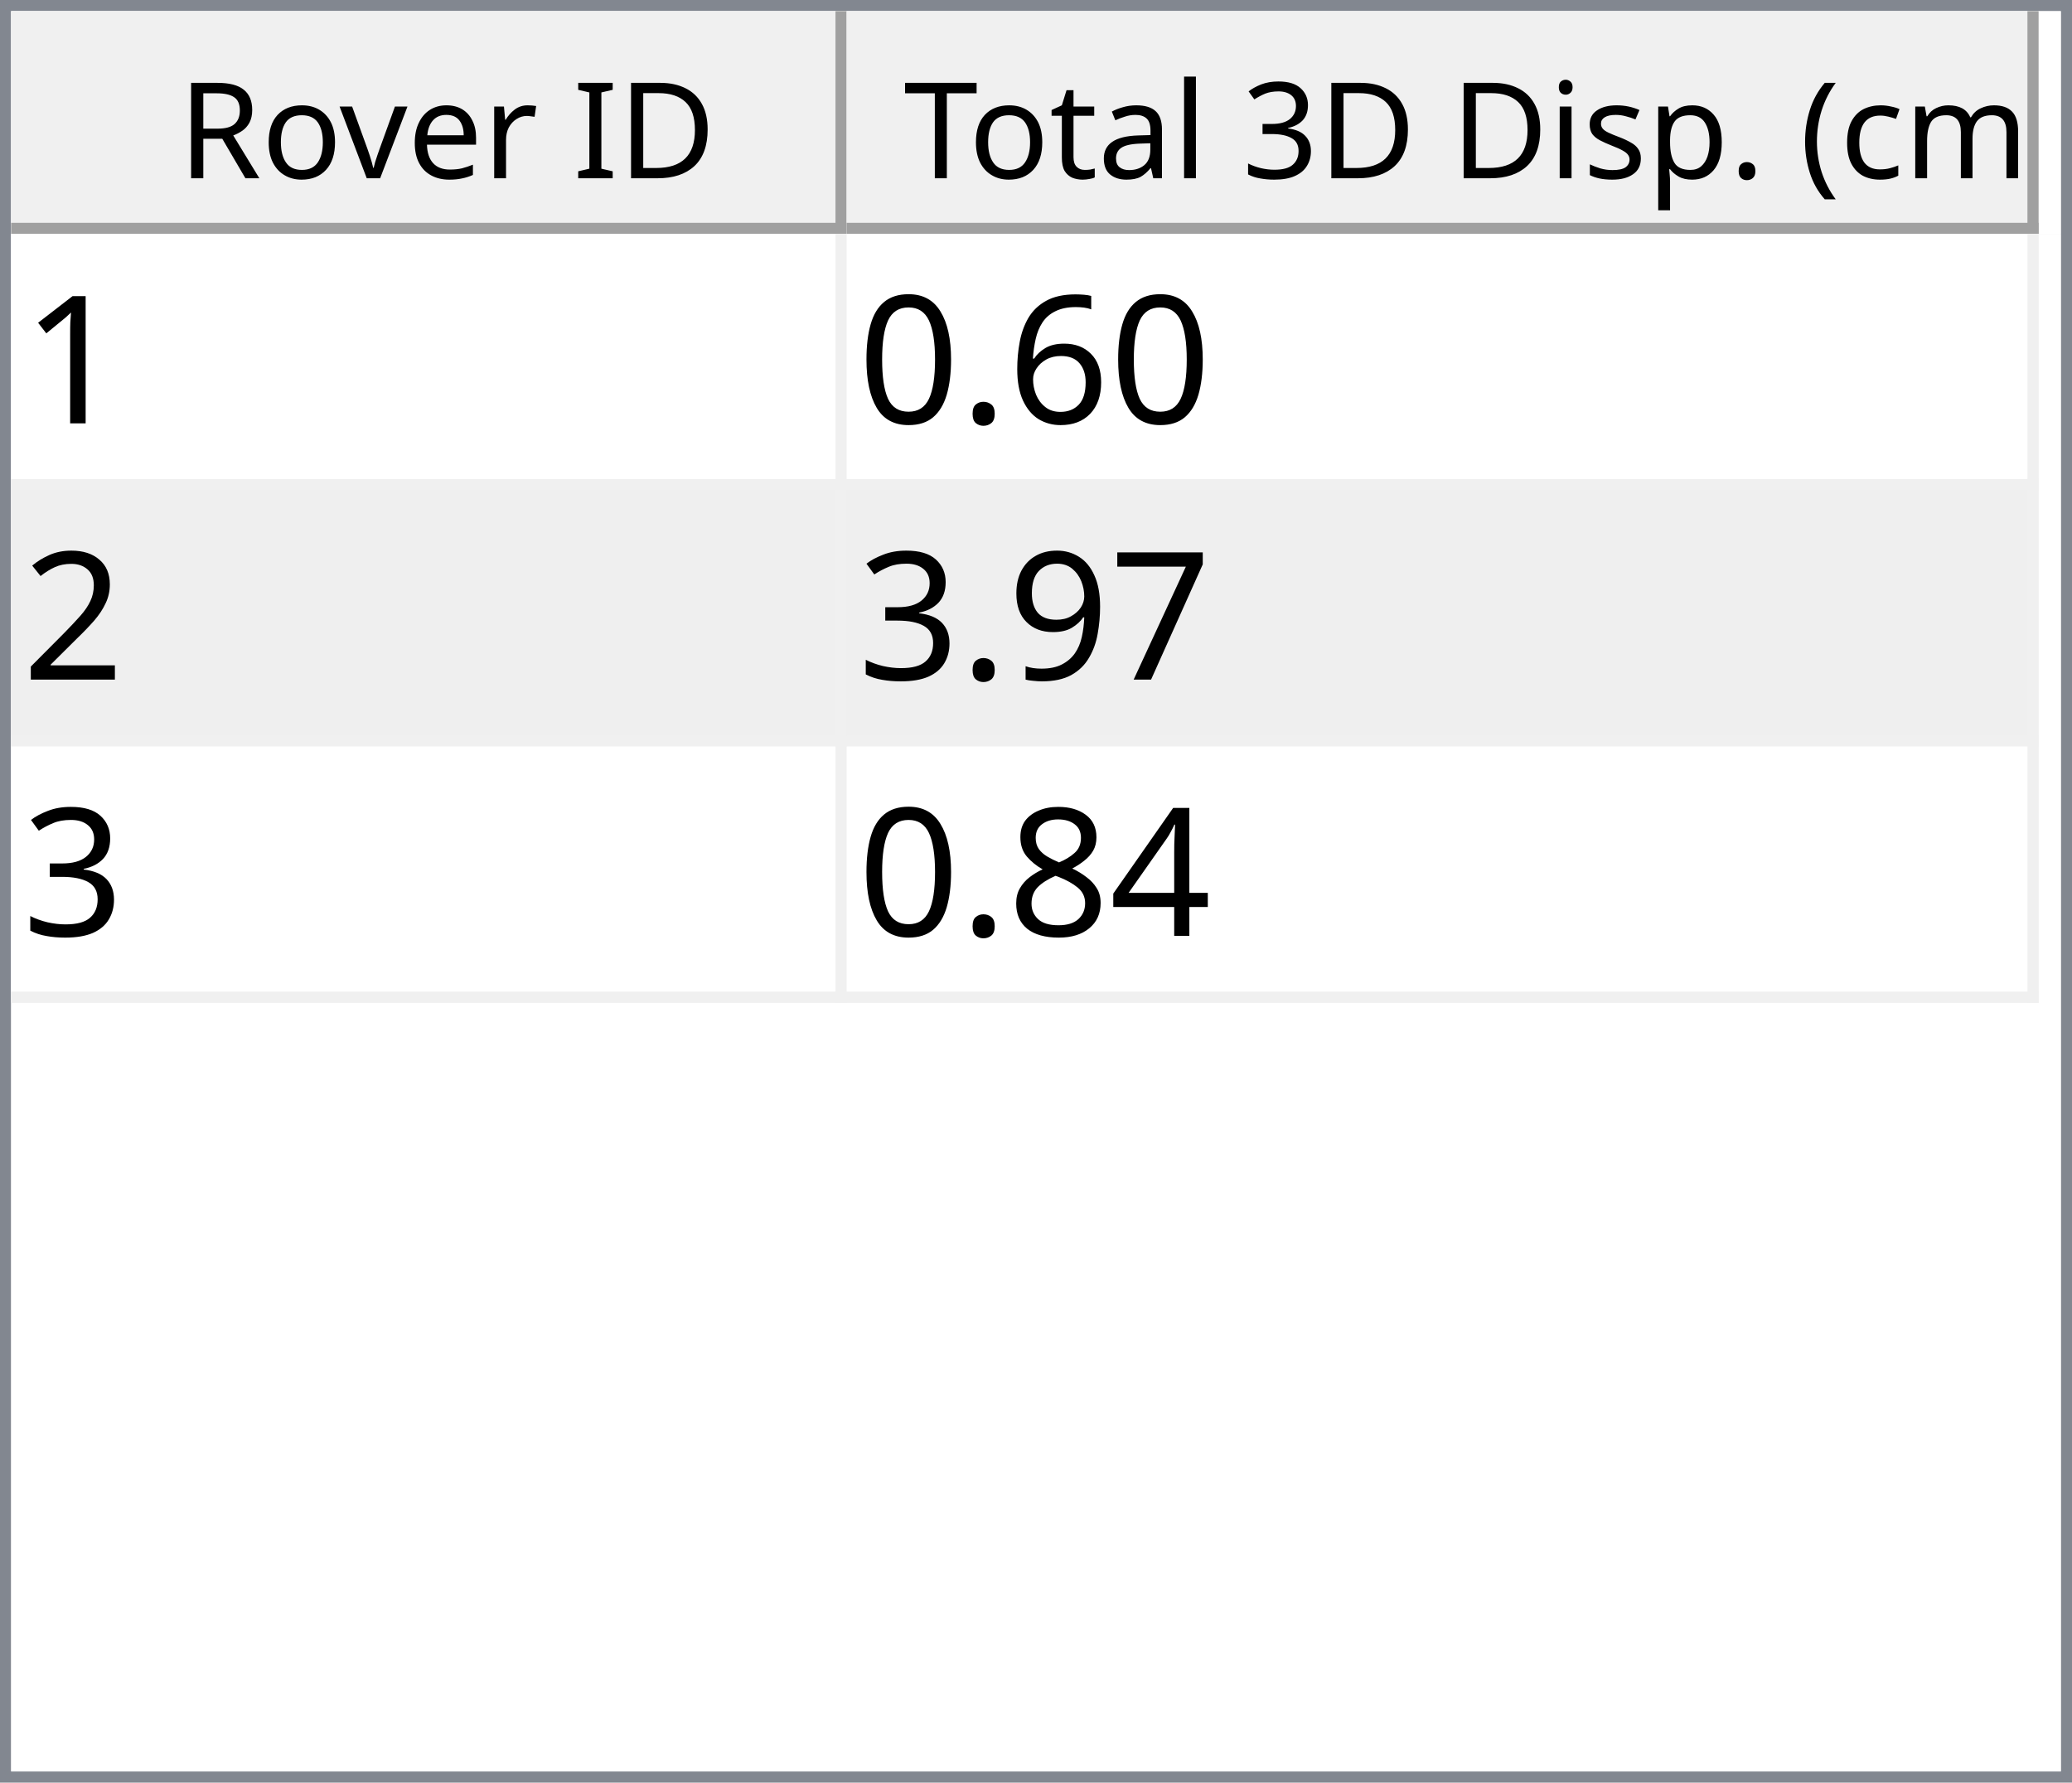
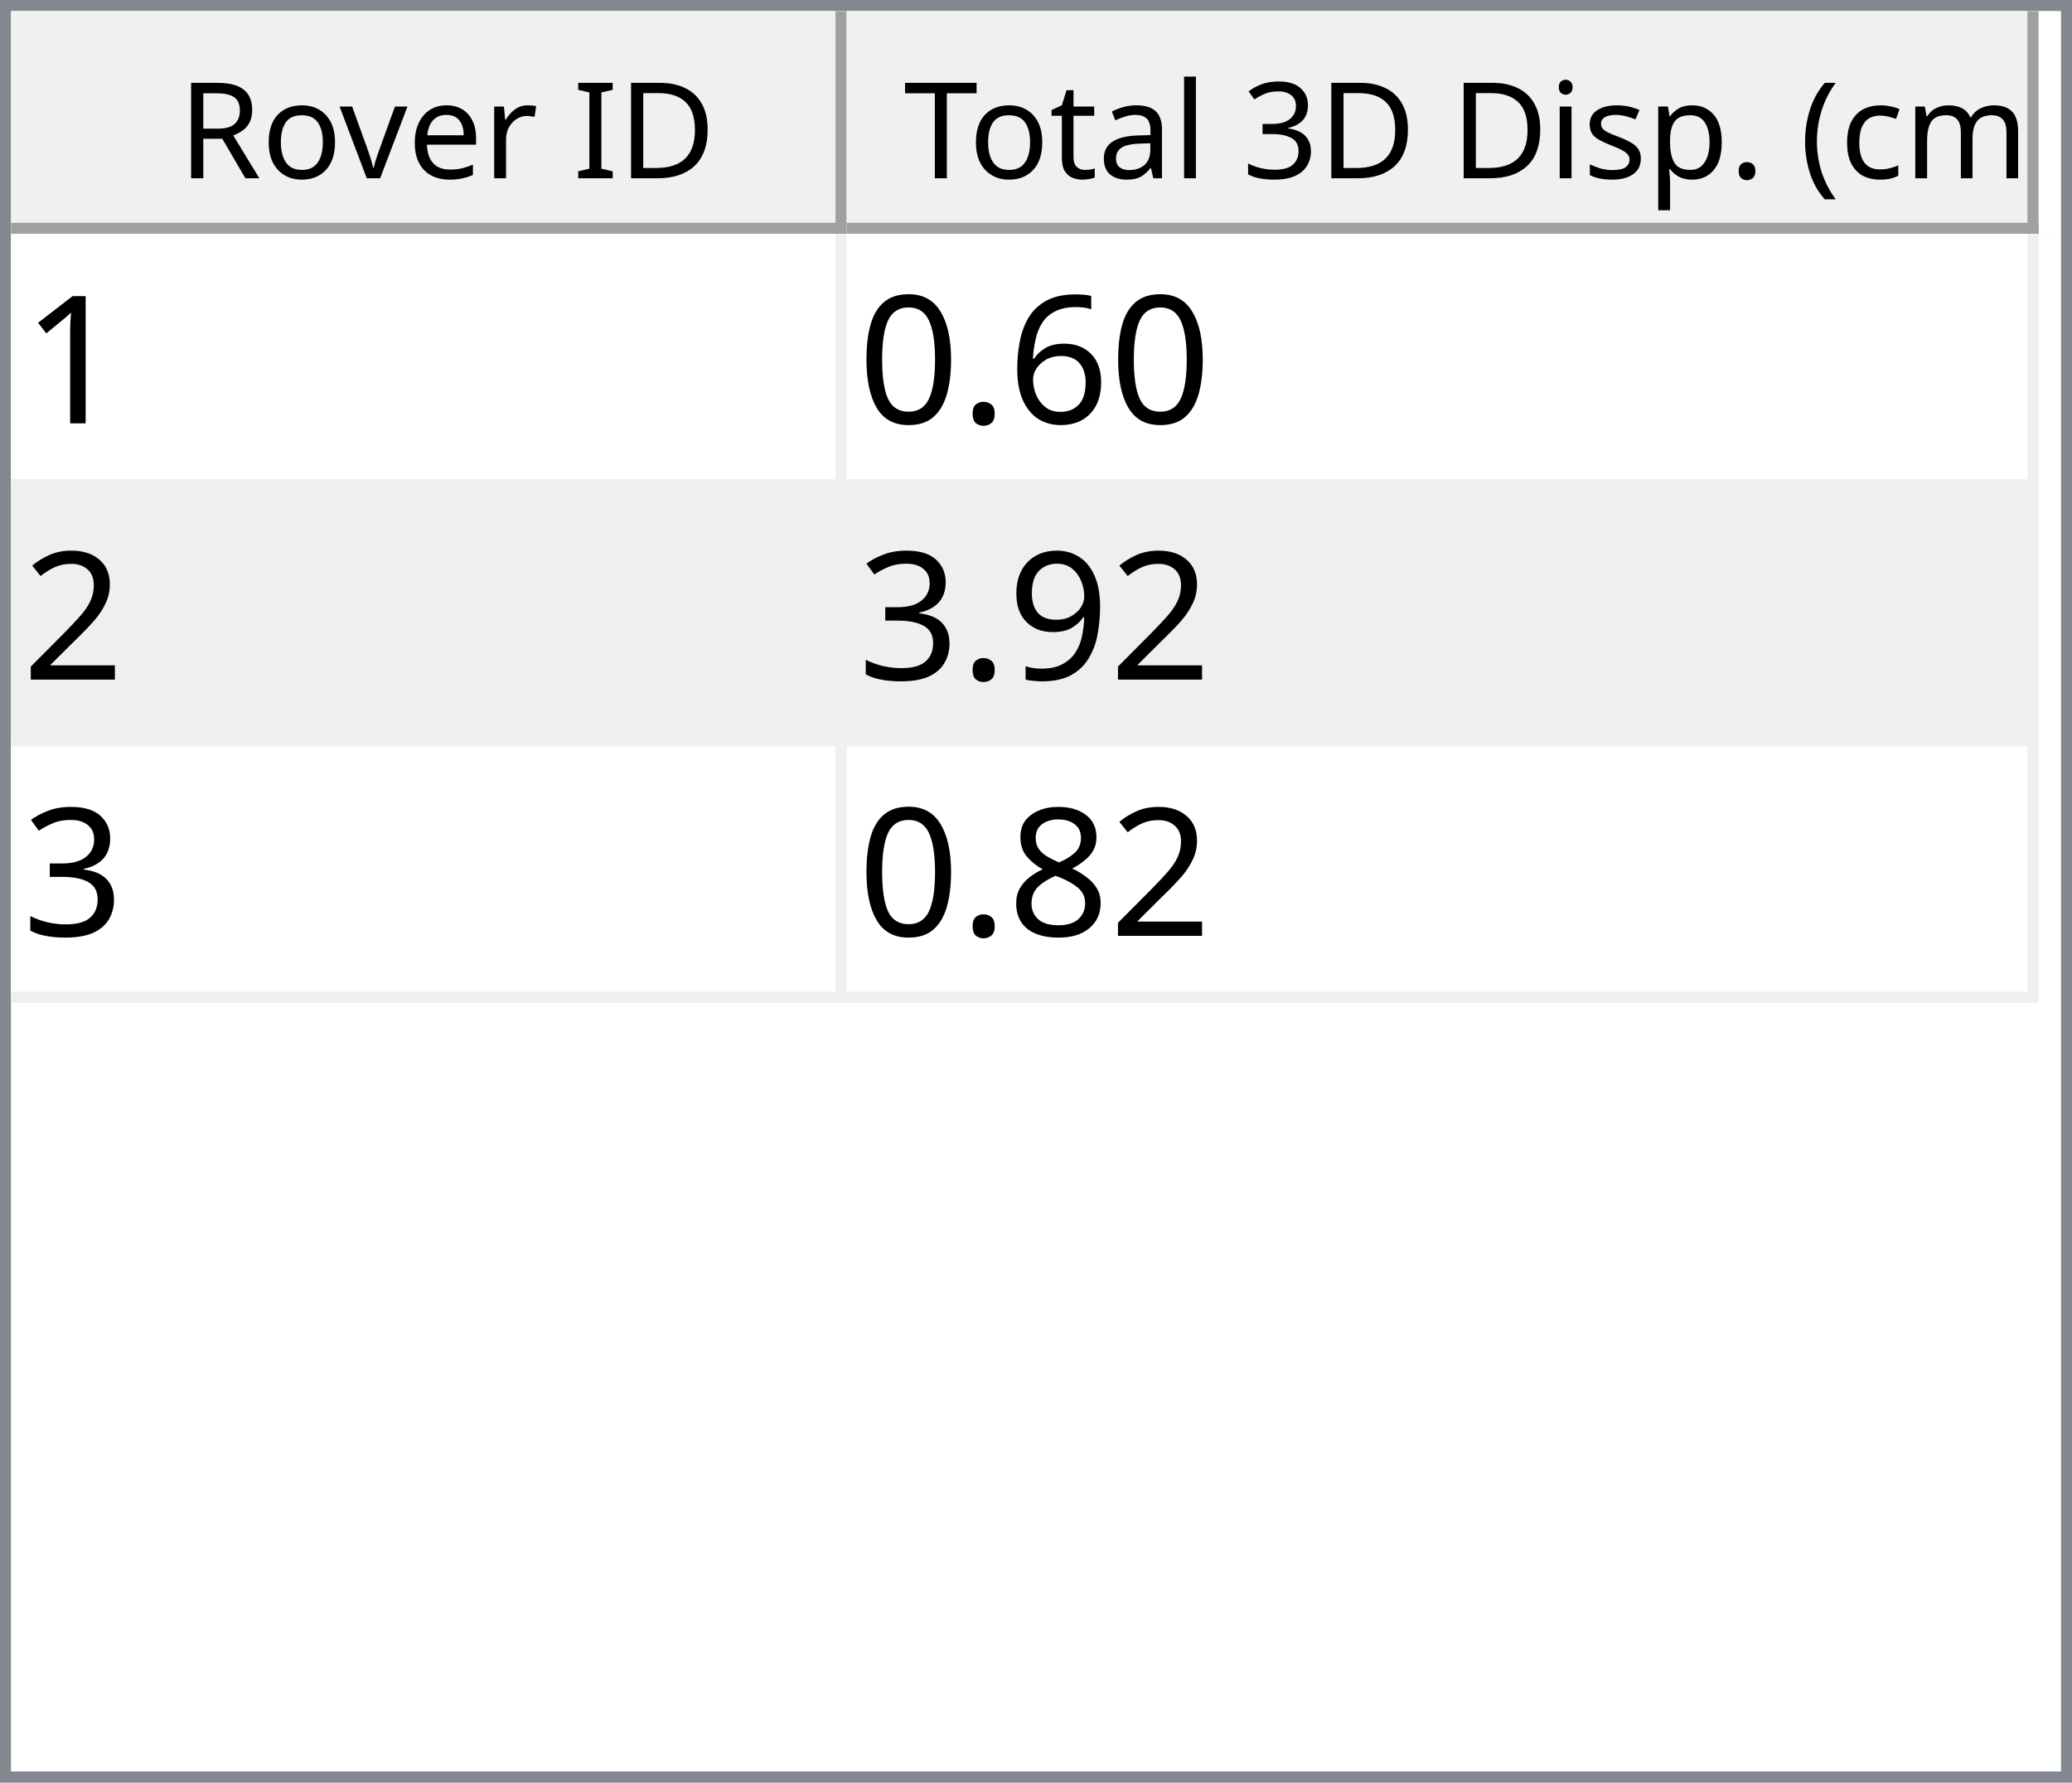
<svg xmlns="http://www.w3.org/2000/svg" style="fill-opacity:1; color-rendering:auto; color-interpolation:auto; text-rendering:auto; stroke:black; stroke-linecap:square; stroke-miterlimit:10; shape-rendering:auto; stroke-opacity:1; fill:black; stroke-dasharray:none; font-weight:normal; stroke-width:1; font-family:'Dialog'; font-style:normal; stroke-linejoin:miter; font-size:12px; stroke-dashoffset:0; image-rendering:auto;" width="186" height="160">
  <defs id="genericDefs" />
  <g>
    <defs id="defs1">
      <clipPath clipPathUnits="userSpaceOnUse" id="clipPath1">
        <path d="M0 0 L186 0 L186 160 L0 160 L0 0 Z" />
      </clipPath>
      <clipPath clipPathUnits="userSpaceOnUse" id="clipPath2">
        <path d="M0 0 L0 160 L186 160 L186 0 Z" />
      </clipPath>
      <clipPath clipPathUnits="userSpaceOnUse" id="clipPath3">
        <path d="M0 0 L0 20 L184 20 L184 0 Z" />
      </clipPath>
      <clipPath clipPathUnits="userSpaceOnUse" id="clipPath4">
        <path d="M0 0 L0 20 L75 20 L75 0 Z" />
      </clipPath>
      <clipPath clipPathUnits="userSpaceOnUse" id="clipPath5">
        <path d="M1 1 L1 19 L74 19 L74 1 Z" />
      </clipPath>
      <clipPath clipPathUnits="userSpaceOnUse" id="clipPath6">
        <path d="M0 0 L0 18 L73 18 L73 0 Z" />
      </clipPath>
      <clipPath clipPathUnits="userSpaceOnUse" id="clipPath7">
        <path d="M-0.5 -0.5 L-0.5 19.5 L74.5 19.5 L74.5 -0.5 Z" />
      </clipPath>
      <clipPath clipPathUnits="userSpaceOnUse" id="clipPath8">
        <path d="M0 0 L0 20 L107 20 L107 0 Z" />
      </clipPath>
      <clipPath clipPathUnits="userSpaceOnUse" id="clipPath9">
        <path d="M1 1 L1 19 L106 19 L106 1 Z" />
      </clipPath>
      <clipPath clipPathUnits="userSpaceOnUse" id="clipPath10">
        <path d="M0 0 L0 18 L105 18 L105 0 Z" />
      </clipPath>
      <clipPath clipPathUnits="userSpaceOnUse" id="clipPath11">
        <path d="M-0.5 -0.5 L-0.5 19.5 L106.5 19.5 L106.5 -0.5 Z" />
      </clipPath>
      <clipPath clipPathUnits="userSpaceOnUse" id="clipPath12">
        <path d="M0 0 L0 138 L184 138 L184 0 Z" />
      </clipPath>
      <clipPath clipPathUnits="userSpaceOnUse" id="clipPath13">
        <path d="M0 0 L0 69 L182 69 L182 0 Z" />
      </clipPath>
      <clipPath clipPathUnits="userSpaceOnUse" id="clipPath14">
        <path d="M-0.5 -0.5 L-0.5 68.5 L181.5 68.5 L181.5 -0.5 Z" />
      </clipPath>
      <clipPath clipPathUnits="userSpaceOnUse" id="clipPath15">
        <path d="M0 0 L0 22 L74 22 L74 0 Z" />
      </clipPath>
      <clipPath clipPathUnits="userSpaceOnUse" id="clipPath16">
        <path d="M0 0 L0 22 L106 22 L106 0 Z" />
      </clipPath>
      <font horiz-adv-x="64.551" id="font1">
        <font-face ascent="107.91" descent="25.098" units-per-em="100" style="font-style:normal; font-family:Segoe UI; font-weight:normal;" />
        <missing-glyph horiz-adv-x="64.551" d="M8.109 0 L8.109 68.266 L56.453 68.266 L56.453 0 L8.109 0 ZM15.328 7.234 L49.219 7.234 L49.219 61.031 L15.328 61.031 L15.328 7.234 Z" />
        <glyph unicode="D" horiz-adv-x="70.117" d="M9.188 0 L9.188 70.016 L28.516 70.016 Q65.531 70.016 65.531 35.891 Q65.531 19.672 55.25 9.836 Q44.969 0 27.734 0 L9.188 0 ZM17.391 62.594 L17.391 7.422 L27.828 7.422 Q41.609 7.422 49.273 14.797 Q56.938 22.172 56.938 35.688 Q56.938 62.594 28.328 62.594 L17.391 62.594 Z" />
        <glyph unicode="I" horiz-adv-x="26.611" d="M17.391 0 L9.188 0 L9.188 70.016 L17.391 70.016 L17.391 0 Z" />
        <glyph unicode=" " horiz-adv-x="27.393" d="" />
        <glyph unicode="r" horiz-adv-x="34.766" d="M34.188 41.891 Q32.078 43.5 28.125 43.5 Q23 43.5 19.555 38.672 Q16.109 33.844 16.109 25.484 L16.109 0 L8.109 0 L8.109 50 L16.109 50 L16.109 39.703 L16.312 39.703 Q18.016 44.969 21.531 47.922 Q25.047 50.875 29.391 50.875 Q32.516 50.875 34.188 50.203 L34.188 41.891 Z" />
        <glyph unicode="e" horiz-adv-x="52.295" d="M48.297 23 L12.984 23 Q13.188 14.656 17.484 10.109 Q21.781 5.562 29.297 5.562 Q37.75 5.562 44.828 11.141 L44.828 3.609 Q38.234 -1.172 27.391 -1.172 Q16.797 -1.172 10.742 5.641 Q4.688 12.453 4.688 24.812 Q4.688 36.469 11.305 43.82 Q17.922 51.172 27.734 51.172 Q37.547 51.172 42.922 44.828 Q48.297 38.484 48.297 27.203 L48.297 23 ZM40.094 29.781 Q40.047 36.719 36.75 40.578 Q33.453 44.438 27.594 44.438 Q21.922 44.438 17.969 40.383 Q14.016 36.328 13.094 29.781 L40.094 29.781 Z" />
        <glyph unicode="v" horiz-adv-x="47.9" d="M47.406 50 L27.484 0 L19.625 0 L0.688 50 L9.469 50 L22.172 13.672 Q23.578 9.672 23.922 6.688 L24.125 6.688 Q24.609 10.453 25.688 13.484 L38.969 50 L47.406 50 Z" />
        <glyph unicode="o" horiz-adv-x="58.594" d="M29 -1.172 Q17.922 -1.172 11.305 5.836 Q4.688 12.844 4.688 24.422 Q4.688 37.016 11.57 44.094 Q18.453 51.172 30.172 51.172 Q41.359 51.172 47.633 44.289 Q53.906 37.406 53.906 25.203 Q53.906 13.234 47.141 6.031 Q40.375 -1.172 29 -1.172 ZM29.594 44.438 Q21.875 44.438 17.383 39.188 Q12.891 33.938 12.891 24.703 Q12.891 15.828 17.43 10.695 Q21.969 5.562 29.594 5.562 Q37.359 5.562 41.531 10.594 Q45.703 15.625 45.703 24.906 Q45.703 34.281 41.531 39.359 Q37.359 44.438 29.594 44.438 Z" />
        <glyph unicode="R" horiz-adv-x="59.814" d="M59.375 0 L49.609 0 L37.891 19.625 Q36.281 22.359 34.766 24.289 Q33.25 26.219 31.664 27.438 Q30.078 28.656 28.25 29.219 Q26.422 29.781 24.125 29.781 L17.391 29.781 L17.391 0 L9.188 0 L9.188 70.016 L30.078 70.016 Q34.672 70.016 38.555 68.867 Q42.438 67.719 45.289 65.375 Q48.141 63.031 49.758 59.547 Q51.375 56.062 51.375 51.375 Q51.375 47.703 50.273 44.656 Q49.172 41.609 47.148 39.211 Q45.125 36.812 42.266 35.133 Q39.406 33.453 35.844 32.516 L35.844 32.328 Q37.594 31.547 38.891 30.547 Q40.188 29.547 41.359 28.18 Q42.531 26.812 43.68 25.078 Q44.828 23.344 46.234 21.047 L59.375 0 ZM17.391 62.594 L17.391 37.203 L28.516 37.203 Q31.594 37.203 34.203 38.133 Q36.812 39.062 38.719 40.797 Q40.625 42.531 41.703 45.047 Q42.781 47.562 42.781 50.688 Q42.781 56.297 39.141 59.445 Q35.5 62.594 28.609 62.594 L17.391 62.594 Z" />
        <glyph unicode=")" horiz-adv-x="30.176" d="M8.297 -15.922 L1.172 -15.922 Q16.406 2.344 16.406 26.812 Q16.406 51.469 1.078 70.016 L8.297 70.016 Q23.531 52.156 23.531 26.703 Q23.531 1.375 8.297 -15.922 Z" />
        <glyph unicode="m" horiz-adv-x="86.133" d="M79.109 0 L71.094 0 L71.094 28.719 Q71.094 37.016 68.531 40.727 Q65.969 44.438 59.906 44.438 Q54.781 44.438 51.195 39.75 Q47.609 35.062 47.609 28.516 L47.609 0 L39.594 0 L39.594 29.688 Q39.594 44.438 28.219 44.438 Q22.953 44.438 19.531 40.016 Q16.109 35.594 16.109 28.516 L16.109 0 L8.109 0 L8.109 50 L16.109 50 L16.109 42.094 L16.312 42.094 Q21.625 51.172 31.844 51.172 Q36.969 51.172 40.773 48.312 Q44.578 45.453 46 40.828 Q51.562 51.172 62.594 51.172 Q79.109 51.172 79.109 30.812 L79.109 0 Z" />
        <glyph unicode="c" horiz-adv-x="46.191" d="M42.188 2.297 Q36.422 -1.172 28.516 -1.172 Q17.828 -1.172 11.258 5.789 Q4.688 12.75 4.688 23.828 Q4.688 36.188 11.766 43.68 Q18.844 51.172 30.672 51.172 Q37.25 51.172 42.281 48.734 L42.281 40.531 Q36.719 44.438 30.375 44.438 Q22.703 44.438 17.797 38.945 Q12.891 33.453 12.891 24.516 Q12.891 15.719 17.508 10.641 Q22.125 5.562 29.891 5.562 Q36.422 5.562 42.188 9.906 L42.188 2.297 Z" />
        <glyph unicode="(" horiz-adv-x="30.176" d="M29.109 -15.922 L21.969 -15.922 Q6.844 1.375 6.844 26.703 Q6.844 52.156 21.969 70.016 L29.203 70.016 Q13.875 51.469 13.875 26.812 Q13.875 2.344 29.109 -15.922 Z" />
        <glyph unicode="." horiz-adv-x="21.68" d="M10.891 -1.078 Q8.641 -1.078 7.055 0.539 Q5.469 2.156 5.469 4.391 Q5.469 6.641 7.055 8.273 Q8.641 9.906 10.891 9.906 Q13.188 9.906 14.797 8.273 Q16.406 6.641 16.406 4.391 Q16.406 2.156 14.797 0.539 Q13.188 -1.078 10.891 -1.078 Z" />
        <glyph unicode="p" horiz-adv-x="58.789" d="M16.312 7.234 L16.109 7.234 L16.109 -23 L8.109 -23 L8.109 50 L16.109 50 L16.109 41.219 L16.312 41.219 Q22.219 51.172 33.594 51.172 Q43.266 51.172 48.688 44.461 Q54.109 37.75 54.109 26.469 Q54.109 13.922 48 6.375 Q41.891 -1.172 31.297 -1.172 Q21.578 -1.172 16.312 7.234 ZM16.109 27.391 L16.109 20.406 Q16.109 14.203 20.141 9.883 Q24.172 5.562 30.375 5.562 Q37.641 5.562 41.773 11.133 Q45.906 16.703 45.906 26.609 Q45.906 34.969 42.047 39.703 Q38.188 44.438 31.594 44.438 Q24.609 44.438 20.359 39.578 Q16.109 34.719 16.109 27.391 Z" />
        <glyph unicode="s" horiz-adv-x="42.432" d="M5.078 1.812 L5.078 10.406 Q11.625 5.562 19.484 5.562 Q30.031 5.562 30.031 12.594 Q30.031 14.594 29.125 15.992 Q28.219 17.391 26.68 18.461 Q25.141 19.531 23.07 20.383 Q21 21.234 18.609 22.172 Q15.281 23.484 12.766 24.828 Q10.25 26.172 8.57 27.859 Q6.891 29.547 6.031 31.695 Q5.172 33.844 5.172 36.719 Q5.172 40.234 6.789 42.945 Q8.406 45.656 11.086 47.484 Q13.766 49.312 17.211 50.242 Q20.656 51.172 24.312 51.172 Q30.812 51.172 35.938 48.922 L35.938 40.828 Q30.422 44.438 23.25 44.438 Q21 44.438 19.195 43.922 Q17.391 43.406 16.094 42.477 Q14.797 41.547 14.086 40.258 Q13.375 38.969 13.375 37.406 Q13.375 35.453 14.086 34.133 Q14.797 32.812 16.164 31.789 Q17.531 30.766 19.484 29.938 Q21.438 29.109 23.922 28.125 Q27.25 26.859 29.883 25.516 Q32.516 24.172 34.375 22.484 Q36.234 20.797 37.234 18.602 Q38.234 16.406 38.234 13.375 Q38.234 9.672 36.602 6.938 Q34.969 4.203 32.234 2.398 Q29.5 0.594 25.93 -0.289 Q22.359 -1.172 18.453 -1.172 Q10.75 -1.172 5.078 1.812 Z" />
        <glyph unicode="i" horiz-adv-x="24.219" d="M12.203 62.703 Q10.062 62.703 8.547 64.164 Q7.031 65.625 7.031 67.875 Q7.031 70.125 8.547 71.609 Q10.062 73.094 12.203 73.094 Q14.406 73.094 15.945 71.609 Q17.484 70.125 17.484 67.875 Q17.484 65.719 15.945 64.211 Q14.406 62.703 12.203 62.703 ZM16.109 0 L8.109 0 L8.109 50 L16.109 50 L16.109 0 Z" />
        <glyph unicode="3" horiz-adv-x="53.906" d="M46.531 19.828 Q46.531 15.094 44.75 11.211 Q42.969 7.328 39.719 4.57 Q36.469 1.812 31.93 0.297 Q27.391 -1.219 21.922 -1.219 Q11.922 -1.219 6 2.594 L6 11.188 Q13.094 5.609 22.219 5.609 Q25.875 5.609 28.828 6.539 Q31.781 7.469 33.906 9.227 Q36.031 10.984 37.18 13.477 Q38.328 15.969 38.328 19.094 Q38.328 32.812 18.797 32.812 L12.984 32.812 L12.984 39.594 L18.5 39.594 Q35.797 39.594 35.797 52.484 Q35.797 64.406 22.609 64.406 Q15.188 64.406 8.688 59.422 L8.688 67.188 Q15.375 71.188 24.609 71.188 Q29 71.188 32.57 69.969 Q36.141 68.75 38.68 66.555 Q41.219 64.359 42.609 61.281 Q44 58.203 44 54.5 Q44 40.672 30.031 36.719 L30.031 36.531 Q33.594 36.141 36.625 34.797 Q39.656 33.453 41.852 31.305 Q44.047 29.156 45.289 26.25 Q46.531 23.344 46.531 19.828 Z" />
        <glyph unicode="l" horiz-adv-x="24.219" d="M16.109 0 L8.109 0 L8.109 74.031 L16.109 74.031 L16.109 0 Z" />
        <glyph unicode="a" horiz-adv-x="50.879" d="M43.891 0 L35.891 0 L35.891 7.812 L35.688 7.812 Q30.469 -1.172 20.312 -1.172 Q12.844 -1.172 8.617 2.781 Q4.391 6.734 4.391 13.281 Q4.391 27.297 20.906 29.594 L35.891 31.688 Q35.891 44.438 25.594 44.438 Q16.547 44.438 9.281 38.281 L9.281 46.484 Q16.656 51.172 26.266 51.172 Q43.891 51.172 43.891 32.516 L43.891 0 ZM35.891 25.297 L23.828 23.641 Q18.266 22.859 15.43 20.875 Q12.594 18.891 12.594 13.875 Q12.594 10.203 15.211 7.883 Q17.828 5.562 22.172 5.562 Q28.125 5.562 32.008 9.742 Q35.891 13.922 35.891 20.312 L35.891 25.297 Z" />
        <glyph unicode="t" horiz-adv-x="33.887" d="M31.297 0.484 Q28.469 -1.078 23.828 -1.078 Q10.688 -1.078 10.688 13.578 L10.688 43.172 L2.094 43.172 L2.094 50 L10.688 50 L10.688 62.203 L18.703 64.797 L18.703 50 L31.297 50 L31.297 43.172 L18.703 43.172 L18.703 14.984 Q18.703 9.969 20.414 7.82 Q22.125 5.672 26.078 5.672 Q29.109 5.672 31.297 7.328 L31.297 0.484 Z" />
        <glyph unicode="T" horiz-adv-x="52.393" d="M50.594 62.594 L30.375 62.594 L30.375 0 L22.172 0 L22.172 62.594 L2 62.594 L2 70.016 L50.594 70.016 L50.594 62.594 Z" />
      </font>
      <font horiz-adv-x="75.0" id="font2">
        <font-face ascent="100.537" descent="21.973" units-per-em="100" style="font-style:normal; font-family:sans-serif; font-weight:normal;" />
        <missing-glyph horiz-adv-x="75.0" d="M12.5 0 L12.5 62.5 L62.5 62.5 L62.5 0 L12.5 0 ZM14.062 1.562 L60.938 1.562 L60.938 60.938 L14.062 60.938 L14.062 1.562 Z" />
        <glyph unicode="1" horiz-adv-x="55.615" d="M37.25 0 L28.469 0 L28.469 56 Q25.297 52.984 20.141 49.953 Q14.984 46.922 10.891 45.406 L10.891 53.906 Q18.266 57.375 23.781 62.305 Q29.297 67.234 31.594 71.875 L37.25 71.875 L37.25 0 Z" />
        <glyph unicode="6" horiz-adv-x="55.615" d="M49.75 54.047 L41.016 53.375 Q39.844 58.547 37.703 60.891 Q34.125 64.656 28.906 64.656 Q24.703 64.656 21.531 62.312 Q17.391 59.281 14.992 53.469 Q12.594 47.656 12.5 36.922 Q15.672 41.75 20.266 44.094 Q24.859 46.438 29.891 46.438 Q38.672 46.438 44.852 39.969 Q51.031 33.5 51.031 23.25 Q51.031 16.5 48.125 10.719 Q45.219 4.938 40.141 1.859 Q35.062 -1.219 28.609 -1.219 Q17.625 -1.219 10.695 6.859 Q3.766 14.938 3.766 33.5 Q3.766 54.25 11.422 63.672 Q18.109 71.875 29.438 71.875 Q37.891 71.875 43.289 67.141 Q48.688 62.406 49.75 54.047 ZM13.875 23.188 Q13.875 18.656 15.797 14.508 Q17.719 10.359 21.188 8.18 Q24.656 6 28.469 6 Q34.031 6 38.039 10.492 Q42.047 14.984 42.047 22.703 Q42.047 30.125 38.086 34.398 Q34.125 38.672 28.125 38.672 Q22.172 38.672 18.023 34.398 Q13.875 30.125 13.875 23.188 Z" />
        <glyph unicode="." horiz-adv-x="27.783" d="M9.078 0 L9.078 10.016 L19.094 10.016 L19.094 0 L9.078 0 Z" />
        <glyph unicode="0" horiz-adv-x="55.615" d="M4.156 35.297 Q4.156 48 6.766 55.742 Q9.375 63.484 14.523 67.68 Q19.672 71.875 27.484 71.875 Q33.25 71.875 37.594 69.555 Q41.938 67.234 44.773 62.867 Q47.609 58.5 49.219 52.227 Q50.828 45.953 50.828 35.297 Q50.828 22.703 48.242 14.969 Q45.656 7.234 40.508 3.008 Q35.359 -1.219 27.484 -1.219 Q17.141 -1.219 11.234 6.203 Q4.156 15.141 4.156 35.297 ZM13.188 35.297 Q13.188 17.672 17.312 11.836 Q21.438 6 27.484 6 Q33.547 6 37.672 11.859 Q41.797 17.719 41.797 35.297 Q41.797 52.984 37.672 58.789 Q33.547 64.594 27.391 64.594 Q21.344 64.594 17.719 59.469 Q13.188 52.938 13.188 35.297 Z" />
        <glyph unicode="2" horiz-adv-x="55.615" d="M50.344 8.453 L50.344 0 L3.031 0 Q2.938 3.172 4.047 6.109 Q5.859 10.938 9.836 15.625 Q13.812 20.312 21.344 26.469 Q33.016 36.031 37.117 41.625 Q41.219 47.219 41.219 52.203 Q41.219 57.422 37.477 61.008 Q33.734 64.594 27.734 64.594 Q21.391 64.594 17.578 60.789 Q13.766 56.984 13.719 50.25 L4.688 51.172 Q5.609 61.281 11.664 66.578 Q17.719 71.875 27.938 71.875 Q38.234 71.875 44.242 66.164 Q50.25 60.453 50.25 52 Q50.25 47.703 48.492 43.555 Q46.734 39.406 42.656 34.812 Q38.578 30.219 29.109 22.219 Q21.188 15.578 18.945 13.211 Q16.703 10.844 15.234 8.453 L50.344 8.453 Z" />
-         <glyph unicode="7" horiz-adv-x="55.615" d="M4.734 62.203 L4.734 70.656 L51.078 70.656 L51.078 63.812 Q44.234 56.547 37.523 44.484 Q30.812 32.422 27.156 19.672 Q24.516 10.688 23.781 0 L14.75 0 Q14.891 8.453 18.062 20.414 Q21.234 32.375 27.172 43.484 Q33.109 54.594 39.797 62.203 L4.734 62.203 Z" />
        <glyph unicode="9" horiz-adv-x="55.615" d="M5.469 16.547 L13.922 17.328 Q14.984 11.375 18.016 8.688 Q21.047 6 25.781 6 Q29.828 6 32.883 7.859 Q35.938 9.719 37.891 12.82 Q39.844 15.922 41.164 21.195 Q42.484 26.469 42.484 31.938 Q42.484 32.516 42.438 33.688 Q39.797 29.5 35.234 26.883 Q30.672 24.266 25.344 24.266 Q16.453 24.266 10.305 30.711 Q4.156 37.156 4.156 47.703 Q4.156 58.594 10.578 65.234 Q17 71.875 26.656 71.875 Q33.641 71.875 39.43 68.117 Q45.219 64.359 48.219 57.398 Q51.219 50.438 51.219 37.25 Q51.219 23.531 48.242 15.406 Q45.266 7.281 39.383 3.031 Q33.5 -1.219 25.594 -1.219 Q17.188 -1.219 11.867 3.445 Q6.547 8.109 5.469 16.547 ZM41.453 48.141 Q41.453 55.719 37.43 60.156 Q33.406 64.594 27.734 64.594 Q21.875 64.594 17.531 59.812 Q13.188 55.031 13.188 47.406 Q13.188 40.578 17.312 36.305 Q21.438 32.031 27.484 32.031 Q33.594 32.031 37.523 36.305 Q41.453 40.578 41.453 48.141 Z" />
        <glyph unicode="3" horiz-adv-x="55.615" d="M4.203 18.891 L12.984 20.062 Q14.5 12.594 18.141 9.297 Q21.781 6 27 6 Q33.203 6 37.477 10.297 Q41.75 14.594 41.75 20.953 Q41.75 27 37.797 30.93 Q33.844 34.859 27.734 34.859 Q25.25 34.859 21.531 33.891 L22.516 41.609 Q23.391 41.5 23.922 41.5 Q29.547 41.5 34.039 44.43 Q38.531 47.359 38.531 53.469 Q38.531 58.297 35.258 61.477 Q31.984 64.656 26.812 64.656 Q21.688 64.656 18.266 61.43 Q14.844 58.203 13.875 51.766 L5.078 53.328 Q6.688 62.156 12.398 67.016 Q18.109 71.875 26.609 71.875 Q32.469 71.875 37.398 69.359 Q42.328 66.844 44.945 62.5 Q47.562 58.156 47.562 53.266 Q47.562 48.641 45.07 44.828 Q42.578 41.016 37.703 38.766 Q44.047 37.312 47.562 32.695 Q51.078 28.078 51.078 21.141 Q51.078 11.766 44.242 5.25 Q37.406 -1.266 26.953 -1.266 Q17.531 -1.266 11.305 4.352 Q5.078 9.969 4.203 18.891 Z" />
-         <glyph unicode="4" horiz-adv-x="55.615" d="M32.328 0 L32.328 17.141 L1.266 17.141 L1.266 25.203 L33.938 71.578 L41.109 71.578 L41.109 25.203 L50.781 25.203 L50.781 17.141 L41.109 17.141 L41.109 0 L32.328 0 ZM32.328 25.203 L32.328 57.469 L9.906 25.203 L32.328 25.203 Z" />
        <glyph unicode="8" horiz-adv-x="55.615" d="M17.672 38.812 Q12.203 40.828 9.57 44.539 Q6.938 48.25 6.938 53.422 Q6.938 61.234 12.555 66.555 Q18.172 71.875 27.484 71.875 Q36.859 71.875 42.578 66.43 Q48.297 60.984 48.297 53.172 Q48.297 48.188 45.68 44.508 Q43.062 40.828 37.75 38.812 Q44.344 36.672 47.781 31.883 Q51.219 27.094 51.219 20.453 Q51.219 11.281 44.727 5.031 Q38.234 -1.219 27.641 -1.219 Q17.047 -1.219 10.547 5.055 Q4.047 11.328 4.047 20.703 Q4.047 27.688 7.594 32.398 Q11.141 37.109 17.672 38.812 ZM15.922 53.719 Q15.922 48.641 19.195 45.414 Q22.469 42.188 27.688 42.188 Q32.766 42.188 36.016 45.383 Q39.266 48.578 39.266 53.219 Q39.266 58.062 35.914 61.359 Q32.562 64.656 27.594 64.656 Q22.562 64.656 19.242 61.43 Q15.922 58.203 15.922 53.719 ZM13.094 20.656 Q13.094 16.891 14.875 13.375 Q16.656 9.859 20.172 7.93 Q23.688 6 27.734 6 Q34.031 6 38.133 10.055 Q42.234 14.109 42.234 20.359 Q42.234 26.703 38.016 30.859 Q33.797 35.016 27.438 35.016 Q21.234 35.016 17.164 30.914 Q13.094 26.812 13.094 20.656 Z" />
      </font>
    </defs>
    <g style="fill:white; stroke:white;">
      <rect x="0" y="0" width="186" style="clip-path:url(#clipPath1); stroke:none;" height="160" />
    </g>
    <g style="fill:white; text-rendering:optimizeSpeed; color-rendering:optimizeSpeed; image-rendering:optimizeSpeed; shape-rendering:crispEdges; stroke:white; color-interpolation:sRGB;">
      <rect x="0" width="186" height="160" y="0" style="stroke:none;" />
      <path style="stroke:none;" d="M0 160 L186 160 L186 0 L0 0 Z" />
    </g>
    <g style="fill:rgb(240,240,240); font-family:'Segoe UI'; stroke:rgb(240,240,240);">
      <rect x="0" y="0" width="186" style="clip-path:url(#clipPath2); stroke:none;" height="160" />
    </g>
    <g style="fill:rgb(130,135,144); font-family:'Segoe UI'; stroke:rgb(130,135,144);">
      <path d="M0 0 L186 0 L186 160 L0 160 L0 0 ZM1 1 L185 1 L185 159 L1 159 L1 1 Z" style="fill-rule:evenodd; clip-path:url(#clipPath2); stroke:none;" />
    </g>
    <g style="fill:white; font-family:'Segoe UI'; stroke:white;" transform="translate(1,1)">
      <rect x="0" y="0" width="184" style="clip-path:url(#clipPath3); stroke:none;" height="20" />
    </g>
    <g style="fill:rgb(240,240,240); font-family:'Segoe UI'; stroke:rgb(240,240,240);" transform="translate(1,1)">
      <rect x="0" y="0" width="75" style="clip-path:url(#clipPath4); stroke:none;" height="20" />
    </g>
    <g style="font-family:'Segoe UI';" transform="translate(2,2)">
      <text x="14" xml:space="preserve" y="14" style="clip-path:url(#clipPath6); stroke:none;">Rover ID</text>
    </g>
    <g style="fill:rgb(160,160,160); font-family:'Segoe UI'; stroke:rgb(160,160,160); stroke-linejoin:bevel;" transform="translate(1.5,1.5)">
      <line x1="74" x2="74" y1="0" style="fill:none; clip-path:url(#clipPath7);" y2="19" />
    </g>
    <g style="fill:rgb(160,160,160); font-family:'Segoe UI'; stroke:rgb(160,160,160); stroke-linejoin:bevel;" transform="matrix(1,0,0,1,1,1) translate(0.5,0.5)">
      <line x1="0" x2="74" y1="19" style="fill:none; clip-path:url(#clipPath7);" y2="19" />
    </g>
    <g style="fill:rgb(240,240,240); font-family:'Segoe UI'; stroke:rgb(240,240,240);" transform="translate(76,1)">
      <rect x="0" y="0" width="107" style="clip-path:url(#clipPath8); stroke:none;" height="20" />
    </g>
    <g style="font-family:'Segoe UI';" transform="translate(77,2)">
      <text x="1" xml:space="preserve" y="14" style="clip-path:url(#clipPath10); stroke:none;"> Total 3D Disp. (cm)</text>
    </g>
    <g style="fill:rgb(160,160,160); font-family:'Segoe UI'; stroke:rgb(160,160,160); stroke-linejoin:bevel;" transform="translate(76.5,1.5)">
      <line x1="106" x2="106" y1="0" style="fill:none; clip-path:url(#clipPath11);" y2="19" />
    </g>
    <g style="fill:rgb(160,160,160); font-family:'Segoe UI'; stroke:rgb(160,160,160); stroke-linejoin:bevel;" transform="matrix(1,0,0,1,76,1) translate(0.5,0.5)">
      <line x1="0" x2="106" y1="19" style="fill:none; clip-path:url(#clipPath11);" y2="19" />
    </g>
    <g style="fill:white; font-family:'Segoe UI'; stroke:white;" transform="translate(1,21)">
      <rect x="0" y="0" width="184" style="clip-path:url(#clipPath12); stroke:none;" height="138" />
    </g>
    <g style="fill:rgb(240,240,240); font-size:16px; font-family:sans-serif; stroke:rgb(240,240,240);" transform="translate(1,21)">
      <rect x="0" y="0" width="182" style="clip-path:url(#clipPath13); stroke:none;" height="69" />
      <line transform="translate(0.5,0.5)" x1="0" x2="181" y1="22" style="clip-path:url(#clipPath14); fill:none; stroke-linejoin:bevel;" y2="22" />
    </g>
    <g transform="matrix(1,0,0,1,1,21) translate(0.5,0.5)" style="fill:rgb(240,240,240); font-size:16px; font-family:sans-serif; stroke:rgb(240,240,240); stroke-linejoin:bevel;">
      <line x1="0" x2="181" y1="45" style="fill:none; clip-path:url(#clipPath14);" y2="45" />
    </g>
    <g transform="matrix(1,0,0,1,1,21) translate(0.5,0.5)" style="fill:rgb(240,240,240); font-size:16px; font-family:sans-serif; stroke:rgb(240,240,240); stroke-linejoin:bevel;">
      <line x1="0" x2="181" y1="68" style="fill:none; clip-path:url(#clipPath14);" y2="68" />
    </g>
    <g transform="matrix(1,0,0,1,1,21) translate(0.5,0.5)" style="fill:rgb(240,240,240); font-size:16px; font-family:sans-serif; stroke:rgb(240,240,240); stroke-linejoin:bevel;">
      <line x1="74" x2="74" y1="0" style="fill:none; clip-path:url(#clipPath14);" y2="68" />
    </g>
    <g transform="matrix(1,0,0,1,1,21) translate(0.5,0.5)" style="fill:rgb(240,240,240); font-size:16px; font-family:sans-serif; stroke:rgb(240,240,240); stroke-linejoin:bevel;">
      <line x1="181" x2="181" y1="0" style="fill:none; clip-path:url(#clipPath14);" y2="68" />
    </g>
    <g style="fill:white; font-size:16px; font-family:sans-serif; stroke:white;" transform="matrix(1,0,0,1,1,21)">
      <rect x="0" y="0" width="74" style="clip-path:url(#clipPath15); stroke:none;" height="22" />
      <text x="1" y="17" style="fill:black; clip-path:url(#clipPath15); stroke:none;" xml:space="preserve">1</text>
    </g>
    <g style="fill:white; font-size:16px; font-family:sans-serif; stroke:white;" transform="matrix(1,0,0,1,1,21) translate(75,0)">
      <rect x="0" y="0" width="106" style="clip-path:url(#clipPath16); stroke:none;" height="22" />
      <text x="1" y="17" style="fill:black; clip-path:url(#clipPath16); stroke:none;" xml:space="preserve">0.60</text>
    </g>
    <g style="fill:rgb(239,239,239); font-size:16px; font-family:sans-serif; stroke:rgb(239,239,239);" transform="matrix(1,0,0,1,1,21) translate(0,23)">
      <rect x="0" y="0" width="74" style="clip-path:url(#clipPath15); stroke:none;" height="22" />
      <text x="1" y="17" style="fill:black; clip-path:url(#clipPath15); stroke:none;" xml:space="preserve">2</text>
    </g>
    <g style="fill:rgb(239,239,239); font-size:16px; font-family:sans-serif; stroke:rgb(239,239,239);" transform="matrix(1,0,0,1,1,21) translate(75,23)">
      <rect x="0" y="0" width="106" style="clip-path:url(#clipPath16); stroke:none;" height="22" />
-       <text x="1" y="17" style="fill:black; clip-path:url(#clipPath16); stroke:none;" xml:space="preserve">3.97</text>
+       <text x="1" y="17" style="fill:black; clip-path:url(#clipPath16); stroke:none;" xml:space="preserve">3.92</text>
    </g>
    <g style="fill:white; font-size:16px; font-family:sans-serif; stroke:white;" transform="matrix(1,0,0,1,1,21) translate(0,46)">
      <rect x="0" y="0" width="74" style="clip-path:url(#clipPath15); stroke:none;" height="22" />
      <text x="1" y="17" style="fill:black; clip-path:url(#clipPath15); stroke:none;" xml:space="preserve">3</text>
    </g>
    <g style="fill:white; font-size:16px; font-family:sans-serif; stroke:white;" transform="matrix(1,0,0,1,1,21) translate(75,46)">
      <rect x="0" y="0" width="106" style="clip-path:url(#clipPath16); stroke:none;" height="22" />
-       <text x="1" y="17" style="fill:black; clip-path:url(#clipPath16); stroke:none;" xml:space="preserve">0.84</text>
+       <text x="1" y="17" style="fill:black; clip-path:url(#clipPath16); stroke:none;" xml:space="preserve">0.82</text>
    </g>
  </g>
</svg>
